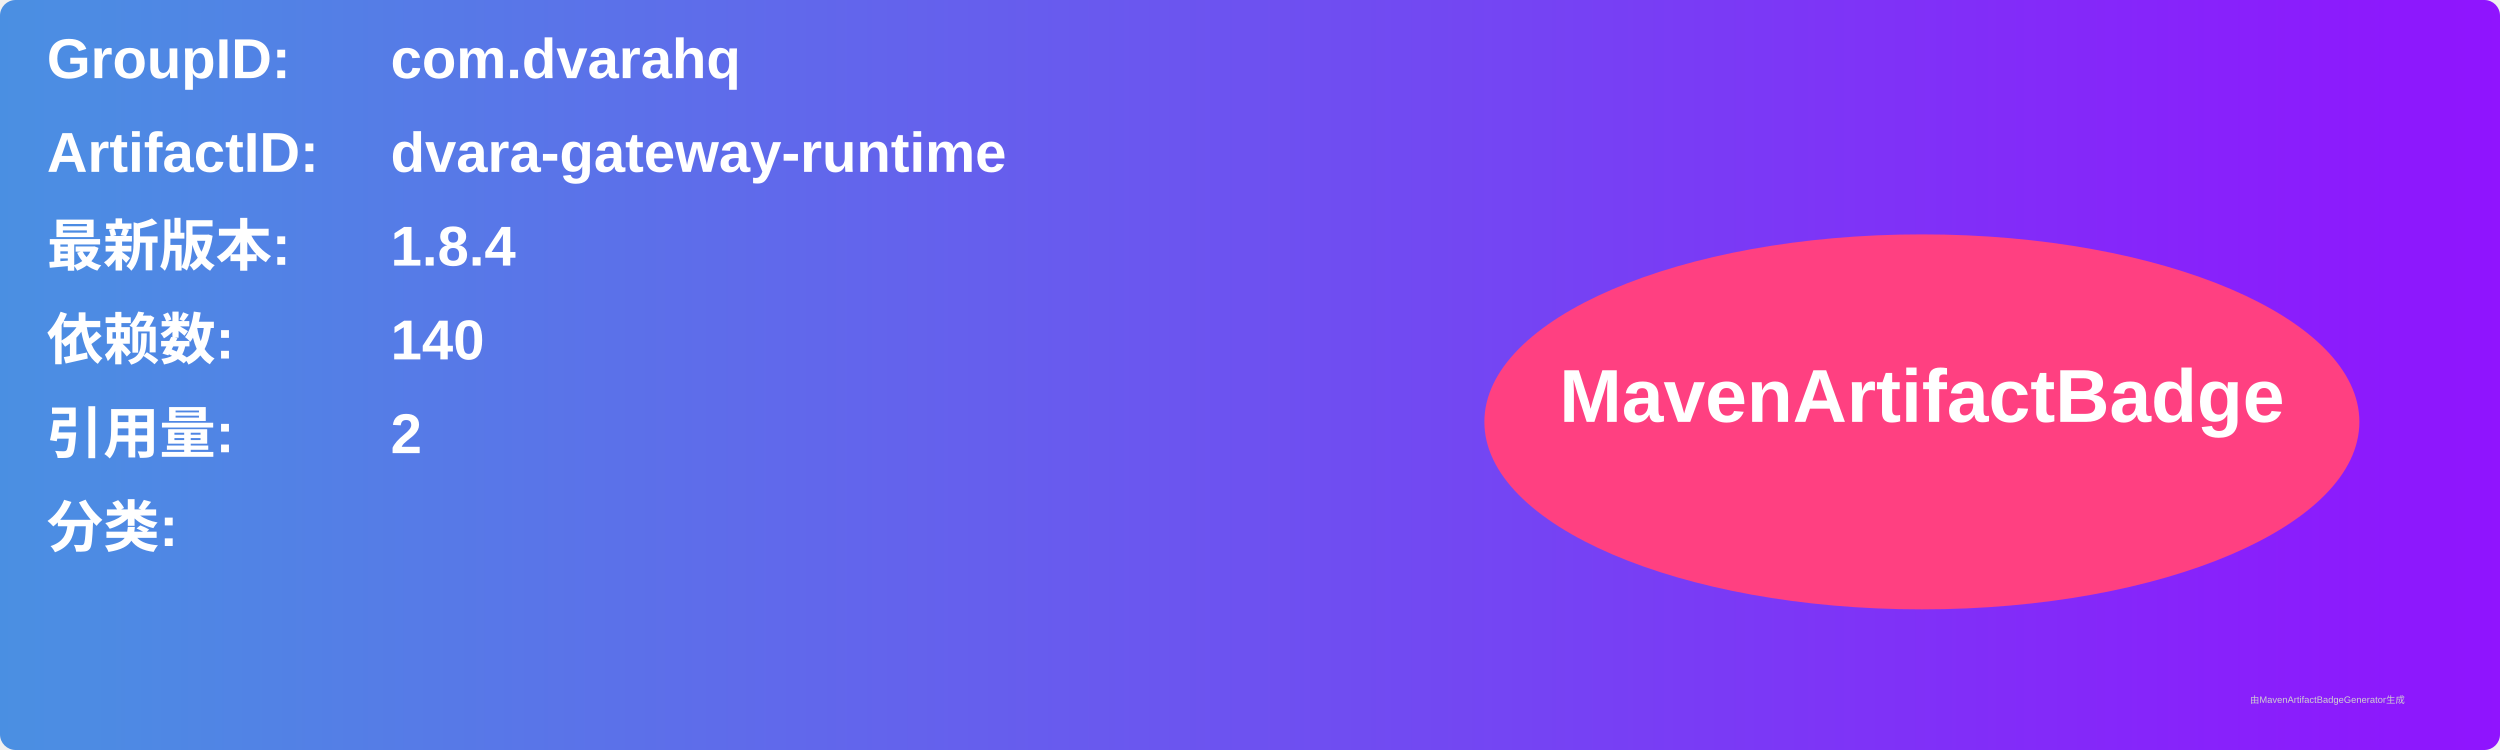
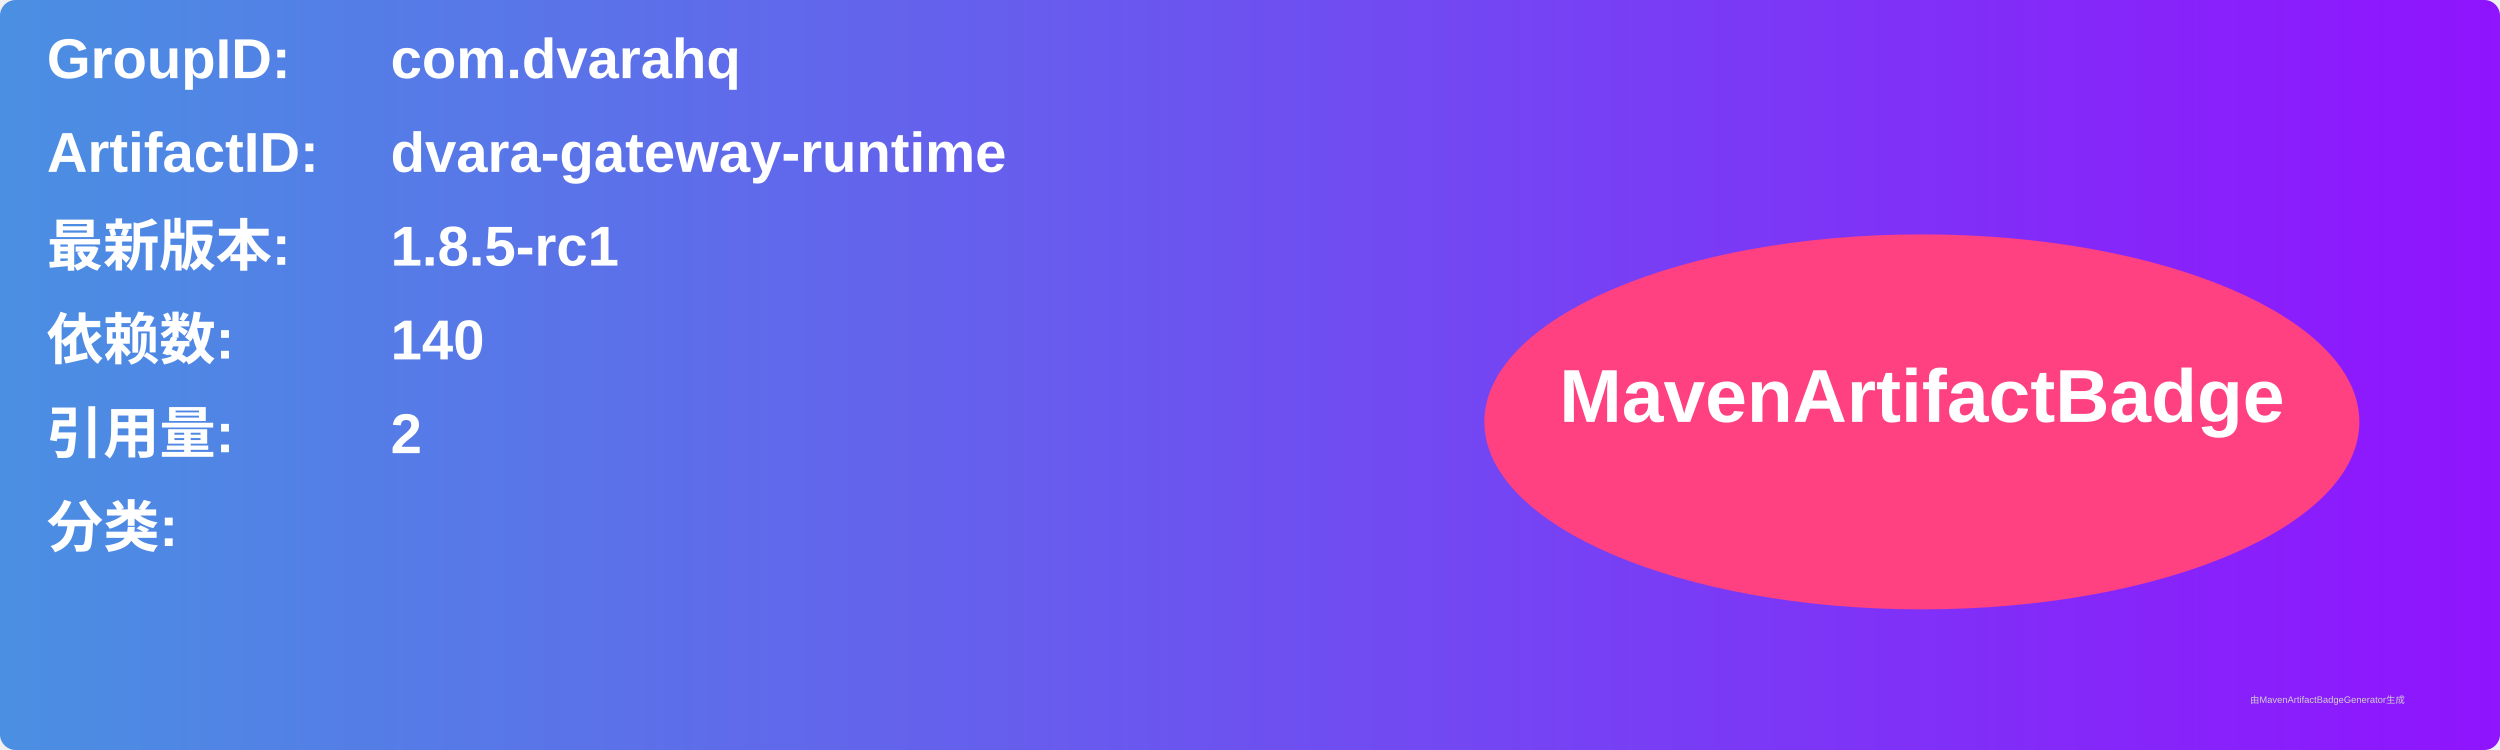
<svg xmlns="http://www.w3.org/2000/svg" width="800" height="240" viewBox="0 0 800 240">
  <linearGradient id="grad" x1="0%" y1="0%" x2="100%" y2="0%">
    <stop offset="0%" stop-color="#4a90e2" />
    <stop offset="100%" stop-color="#9013fe" />
  </linearGradient>
  <rect width="100%" height="100%" rx="5" ry="5" fill="url(#grad)" />
  <g transform="translate(15, 15)">
    <text x="0" y="10" font-family="Arial" font-size="18" fill="white" font-weight="bold" width="260">GroupID:</text>
    <text x="110" y="10" font-family="Arial" font-size="18" fill="white" font-weight="bold" width="460">com.dvarahq</text>
    <text x="0" y="40" font-family="Arial" font-size="18" fill="white" font-weight="bold" width="260">ArtifactID:</text>
    <text x="110" y="40" font-family="Arial" font-size="18" fill="white" font-weight="bold" width="460">dvara-gateway-runtime</text>
    <text x="0" y="70" font-family="Arial" font-size="18" fill="white" font-weight="bold">最新版本:</text>
    <text x="110" y="70" font-family="Arial" font-size="18" fill="white" font-weight="bold">
-       <tspan font-weight="bold">1.8.4</tspan>
+       <tspan font-weight="bold">1.8.5-rc1</tspan>
    </text>
    <text x="0" y="100" font-family="Arial" font-size="18" fill="white" font-weight="bold">依赖数: </text>
    <text x="110" y="100" font-family="Arial" font-size="18" fill="white">
      <tspan font-weight="bold">140</tspan>
    </text>
    <text x="0" y="130" font-family="Arial" font-size="18" fill="white" font-weight="bold">引用量: </text>
    <text x="110" y="130" font-family="Arial" font-size="18" fill="white">
      <tspan font-weight="bold">2</tspan>
    </text>
    <text x="0" y="160" font-family="Arial" font-size="18" fill="white" font-weight="bold">分类:</text>
    <text x="10" y="190" font-family="Arial" font-size="10" fill="white">
      <tspan font-weight="bold" />
    </text>
    <ellipse cx="600" cy="120" rx="140" ry="60" fill="#ff4081" />
    <text x="600" y="120" text-anchor="middle" font-family="Arial" font-size="24" fill="white" font-weight="bold">MavenArtifactBadge</text>
  </g>
  <text x="720" y="225" font-family="Arial" font-size="3" fill="#d0d0d0">由MavenArtifactBadgeGenerator生成</text>
</svg>
